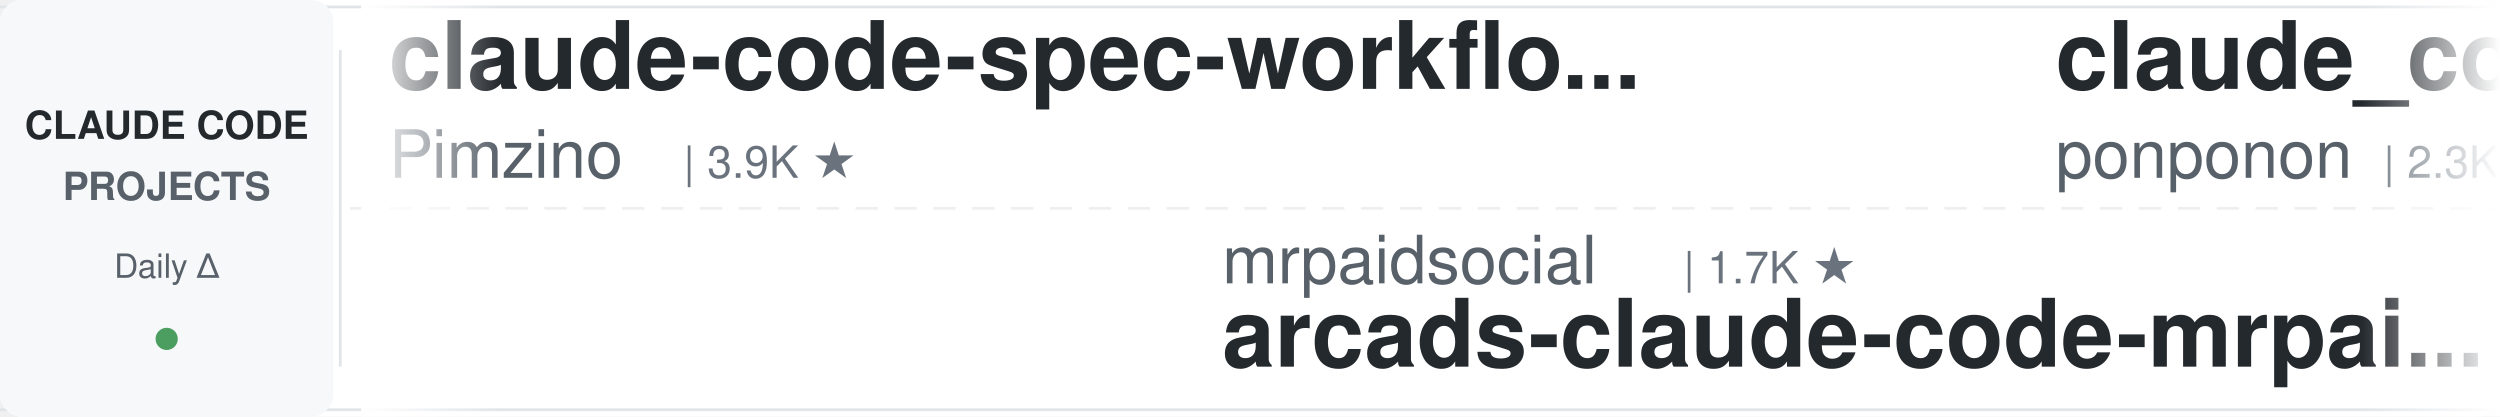
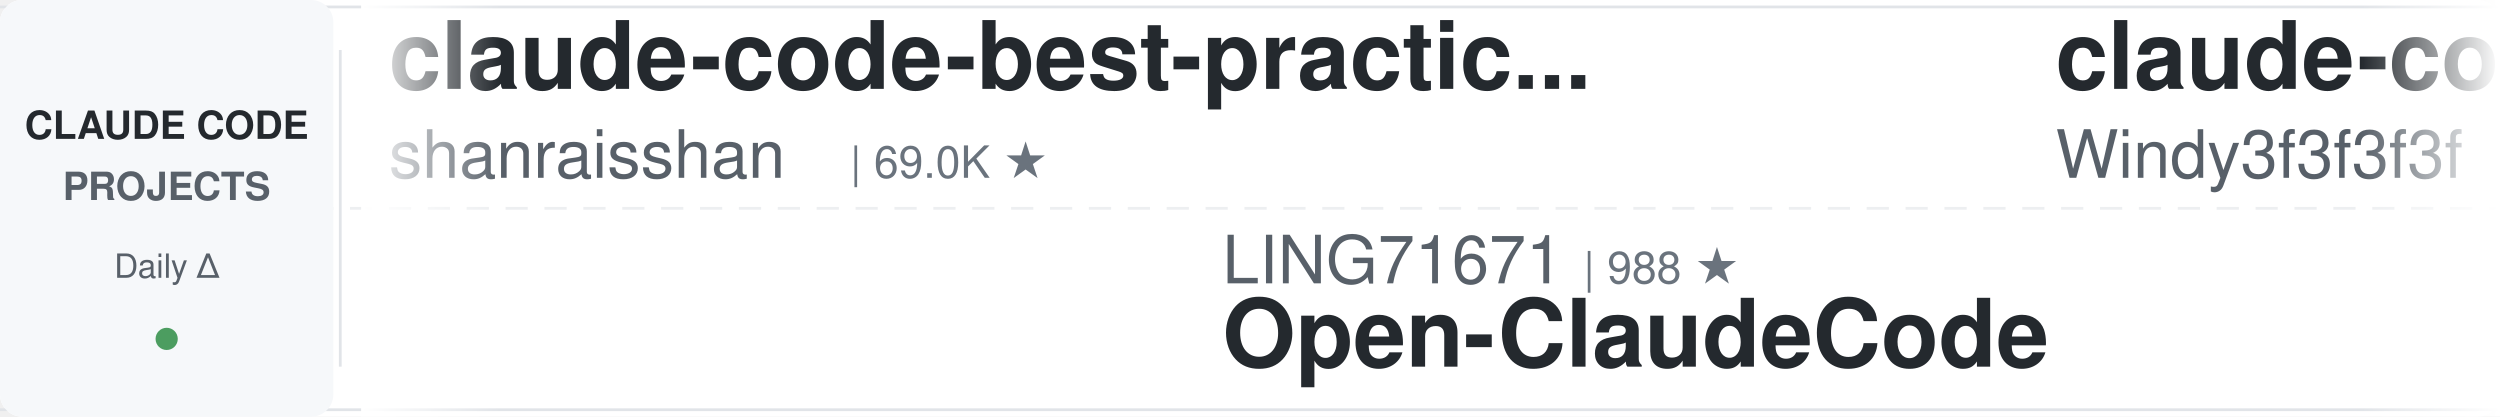
<svg xmlns="http://www.w3.org/2000/svg" width="900" height="150">
  <defs>
    <linearGradient id="leftFade" x1="0%" y1="0%" x2="100%" y2="0%">
      <stop offset="0%" style="stop-color:#ffffff;stop-opacity:1" />
      <stop offset="100%" style="stop-color:#ffffff;stop-opacity:0" />
    </linearGradient>
    <linearGradient id="rightFade" x1="0%" y1="0%" x2="100%" y2="0%">
      <stop offset="0%" style="stop-color:#ffffff;stop-opacity:0" />
      <stop offset="100%" style="stop-color:#ffffff;stop-opacity:1" />
    </linearGradient>
  </defs>
  <rect width="900" height="150" fill="#ffffff" rx="8" />
  <rect x="0" y="2" width="900" height="1" fill="#e1e4e8" />
  <rect x="0" y="147" width="900" height="1" fill="#e1e4e8" />
  <line x1="0" y1="75" x2="900" y2="75" stroke="#e1e4e8" stroke-width="1" stroke-dasharray="8 6" opacity="0.6" />
  <rect x="0" y="0" width="120" height="150" fill="#f6f8fa" rx="8" />
  <text x="60" y="50" font-family="-apple-system, BlinkMacSystemFont, 'Segoe UI', Helvetica, Arial, sans-serif" font-size="14" font-weight="600" fill="#24292e" text-anchor="middle">CLAUDE CODE</text>
  <text x="60" y="72" font-family="-apple-system, BlinkMacSystemFont, 'Segoe UI', Helvetica, Arial, sans-serif" font-size="14" font-weight="600" fill="#586069" text-anchor="middle">PROJECTS</text>
  <text x="60" y="100" font-family="-apple-system, BlinkMacSystemFont, 'Segoe UI', Helvetica, Arial, sans-serif" font-size="12" font-weight="500" fill="#586069" text-anchor="middle">Daily Δ</text>
  <circle cx="60" cy="122" r="4" fill="#22863a" opacity="0.8" />
  <rect x="122" y="18" width="1" height="114" fill="#e1e4e8" />
  <clipPath id="tickerClip">
    <rect x="130" y="0" width="770" height="150" />
  </clipPath>
  <g clip-path="url(#tickerClip)">
    <g id="tickerItems">
      <animateTransform attributeName="transform" attributeType="XML" type="translate" from="0 0" to="-3000 0" dur="54s" repeatCount="indefinite" />
      <g transform="translate(0, 0)">
-         <text x="140" y="32" font-family="-apple-system, BlinkMacSystemFont, 'Segoe UI', Helvetica, Arial, sans-serif" font-size="34" font-weight="600" fill="#24292e">claude-code-spec-workflo...</text>
-         <text x="140" y="64" font-family="-apple-system, BlinkMacSystemFont, 'Segoe UI', Helvetica, Arial, sans-serif" font-size="24" font-weight="400" fill="#586069">Pimzino</text>
-         <text x="246" y="64" font-family="-apple-system, BlinkMacSystemFont, 'Segoe UI', Helvetica, Arial, sans-serif" font-size="16" font-weight="500" fill="#6a737d">| 3.9K ★</text>
-       </g>
-       <g transform="translate(300, 0)">
-         <text x="140" y="102" font-family="-apple-system, BlinkMacSystemFont, 'Segoe UI', Helvetica, Arial, sans-serif" font-size="24" font-weight="400" fill="#586069">mrpaidsocial</text>
-         <text x="306" y="102" font-family="-apple-system, BlinkMacSystemFont, 'Segoe UI', Helvetica, Arial, sans-serif" font-size="16" font-weight="500" fill="#6a737d">| 1.7K ★</text>
-         <text x="140" y="132" font-family="-apple-system, BlinkMacSystemFont, 'Segoe UI', Helvetica, Arial, sans-serif" font-size="34" font-weight="600" fill="#24292e">arcads-claude-code-mrpai...</text>
-       </g>
-       <g transform="translate(600, 0)">
-         <text x="140" y="32" font-family="-apple-system, BlinkMacSystemFont, 'Segoe UI', Helvetica, Arial, sans-serif" font-size="34" font-weight="600" fill="#24292e">claude_code_src</text>
-         <text x="140" y="64" font-family="-apple-system, BlinkMacSystemFont, 'Segoe UI', Helvetica, Arial, sans-serif" font-size="24" font-weight="400" fill="#586069">ponponon</text>
-         <text x="258" y="64" font-family="-apple-system, BlinkMacSystemFont, 'Segoe UI', Helvetica, Arial, sans-serif" font-size="16" font-weight="500" fill="#6a737d">| 2.3K ★</text>
-       </g>
-       <g transform="translate(900, 0)">
-         <text x="140" y="102" font-family="-apple-system, BlinkMacSystemFont, 'Segoe UI', Helvetica, Arial, sans-serif" font-size="24" font-weight="400" fill="#586069">overwirehq</text>
-         <text x="282" y="102" font-family="-apple-system, BlinkMacSystemFont, 'Segoe UI', Helvetica, Arial, sans-serif" font-size="16" font-weight="500" fill="#6a737d">| 2.8K ★</text>
-         <text x="140" y="132" font-family="-apple-system, BlinkMacSystemFont, 'Segoe UI', Helvetica, Arial, sans-serif" font-size="34" font-weight="600" fill="#24292e">claude-code-telegram</text>
-       </g>
-       <g transform="translate(1200, 0)">
-         <text x="140" y="32" font-family="-apple-system, BlinkMacSystemFont, 'Segoe UI', Helvetica, Arial, sans-serif" font-size="34" font-weight="600" fill="#24292e">claude-code-proxy</text>
-         <text x="140" y="64" font-family="-apple-system, BlinkMacSystemFont, 'Segoe UI', Helvetica, Arial, sans-serif" font-size="24" font-weight="400" fill="#586069">fuergaosi233</text>
-         <text x="306" y="64" font-family="-apple-system, BlinkMacSystemFont, 'Segoe UI', Helvetica, Arial, sans-serif" font-size="16" font-weight="500" fill="#6a737d">| 2.8K ★</text>
-       </g>
-       <g transform="translate(1500, 0)">
-         <text x="140" y="102" font-family="-apple-system, BlinkMacSystemFont, 'Segoe UI', Helvetica, Arial, sans-serif" font-size="24" font-weight="400" fill="#586069">oboard</text>
-         <text x="234" y="102" font-family="-apple-system, BlinkMacSystemFont, 'Segoe UI', Helvetica, Arial, sans-serif" font-size="16" font-weight="500" fill="#6a737d">| 3.3K ★</text>
-         <text x="140" y="132" font-family="-apple-system, BlinkMacSystemFont, 'Segoe UI', Helvetica, Arial, sans-serif" font-size="34" font-weight="600" fill="#24292e">claude-code-rev</text>
-       </g>
-       <g transform="translate(1800, 0)">
        <text x="140" y="32" font-family="-apple-system, BlinkMacSystemFont, 'Segoe UI', Helvetica, Arial, sans-serif" font-size="34" font-weight="600" fill="#24292e">claude-code-best-practic...</text>
        <text x="140" y="64" font-family="-apple-system, BlinkMacSystemFont, 'Segoe UI', Helvetica, Arial, sans-serif" font-size="24" font-weight="400" fill="#586069">shanraisshan</text>
        <text x="306" y="64" font-family="-apple-system, BlinkMacSystemFont, 'Segoe UI', Helvetica, Arial, sans-serif" font-size="16" font-weight="500" fill="#6a737d">| 69.0K ★</text>
      </g>
+       <g transform="translate(300, 0)">
+         <text x="140" y="102" font-family="-apple-system, BlinkMacSystemFont, 'Segoe UI', Helvetica, Arial, sans-serif" font-size="24" font-weight="400" fill="#586069">LING71671</text>
+         <text x="270" y="102" font-family="-apple-system, BlinkMacSystemFont, 'Segoe UI', Helvetica, Arial, sans-serif" font-size="16" font-weight="500" fill="#6a737d">| 988 ★</text>
+         <text x="140" y="132" font-family="-apple-system, BlinkMacSystemFont, 'Segoe UI', Helvetica, Arial, sans-serif" font-size="34" font-weight="600" fill="#24292e">Open-ClaudeCode</text>
+       </g>
+       <g transform="translate(600, 0)">
+         <text x="140" y="32" font-family="-apple-system, BlinkMacSystemFont, 'Segoe UI', Helvetica, Arial, sans-serif" font-size="34" font-weight="600" fill="#24292e">claude-code-from-scratch</text>
+         <text x="140" y="64" font-family="-apple-system, BlinkMacSystemFont, 'Segoe UI', Helvetica, Arial, sans-serif" font-size="24" font-weight="400" fill="#586069">Windy3f3f3f3f</text>
+         <text x="318" y="64" font-family="-apple-system, BlinkMacSystemFont, 'Segoe UI', Helvetica, Arial, sans-serif" font-size="16" font-weight="500" fill="#6a737d">| 2.8K ★</text>
+       </g>
+       <g transform="translate(900, 0)">
+         <text x="140" y="102" font-family="-apple-system, BlinkMacSystemFont, 'Segoe UI', Helvetica, Arial, sans-serif" font-size="24" font-weight="400" fill="#586069">nicedreamzapp</text>
+         <text x="318" y="102" font-family="-apple-system, BlinkMacSystemFont, 'Segoe UI', Helvetica, Arial, sans-serif" font-size="16" font-weight="500" fill="#6a737d">| 3.5K ★</text>
+         <text x="140" y="132" font-family="-apple-system, BlinkMacSystemFont, 'Segoe UI', Helvetica, Arial, sans-serif" font-size="34" font-weight="600" fill="#24292e">claude-code-local</text>
+       </g>
+       <g transform="translate(1200, 0)">
+         <text x="140" y="32" font-family="-apple-system, BlinkMacSystemFont, 'Segoe UI', Helvetica, Arial, sans-serif" font-size="34" font-weight="600" fill="#24292e">learn-claude-code</text>
+         <text x="140" y="64" font-family="-apple-system, BlinkMacSystemFont, 'Segoe UI', Helvetica, Arial, sans-serif" font-size="24" font-weight="400" fill="#586069">shareAI-lab</text>
+         <text x="294" y="64" font-family="-apple-system, BlinkMacSystemFont, 'Segoe UI', Helvetica, Arial, sans-serif" font-size="16" font-weight="500" fill="#6a737d">| 80.4K ★</text>
+       </g>
+       <g transform="translate(1500, 0)">
+         <text x="140" y="102" font-family="-apple-system, BlinkMacSystemFont, 'Segoe UI', Helvetica, Arial, sans-serif" font-size="24" font-weight="400" fill="#586069">ykdojo</text>
+         <text x="234" y="102" font-family="-apple-system, BlinkMacSystemFont, 'Segoe UI', Helvetica, Arial, sans-serif" font-size="16" font-weight="500" fill="#6a737d">| 10.3K ★</text>
+         <text x="140" y="132" font-family="-apple-system, BlinkMacSystemFont, 'Segoe UI', Helvetica, Arial, sans-serif" font-size="34" font-weight="600" fill="#24292e">claude-code-tips</text>
+       </g>
+       <g transform="translate(1800, 0)">
+         <text x="140" y="32" font-family="-apple-system, BlinkMacSystemFont, 'Segoe UI', Helvetica, Arial, sans-serif" font-size="34" font-weight="600" fill="#24292e">how-claude-code-works</text>
+         <text x="140" y="64" font-family="-apple-system, BlinkMacSystemFont, 'Segoe UI', Helvetica, Arial, sans-serif" font-size="24" font-weight="400" fill="#586069">Windy3f3f3f3f</text>
+         <text x="318" y="64" font-family="-apple-system, BlinkMacSystemFont, 'Segoe UI', Helvetica, Arial, sans-serif" font-size="16" font-weight="500" fill="#6a737d">| 3.8K ★</text>
+       </g>
      <g transform="translate(2100, 0)">
-         <text x="140" y="102" font-family="-apple-system, BlinkMacSystemFont, 'Segoe UI', Helvetica, Arial, sans-serif" font-size="24" font-weight="400" fill="#586069">lorryjovens-hub</text>
-         <text x="342" y="102" font-family="-apple-system, BlinkMacSystemFont, 'Segoe UI', Helvetica, Arial, sans-serif" font-size="16" font-weight="500" fill="#6a737d">| 1.7K ★</text>
-         <text x="140" y="132" font-family="-apple-system, BlinkMacSystemFont, 'Segoe UI', Helvetica, Arial, sans-serif" font-size="34" font-weight="600" fill="#24292e">claude-code-rust</text>
+         <text x="140" y="102" font-family="-apple-system, BlinkMacSystemFont, 'Segoe UI', Helvetica, Arial, sans-serif" font-size="24" font-weight="400" fill="#586069">fuergaosi233</text>
+         <text x="306" y="102" font-family="-apple-system, BlinkMacSystemFont, 'Segoe UI', Helvetica, Arial, sans-serif" font-size="16" font-weight="500" fill="#6a737d">| 2.8K ★</text>
+         <text x="140" y="132" font-family="-apple-system, BlinkMacSystemFont, 'Segoe UI', Helvetica, Arial, sans-serif" font-size="34" font-weight="600" fill="#24292e">claude-code-proxy</text>
      </g>
      <g transform="translate(2400, 0)">
-         <text x="140" y="32" font-family="-apple-system, BlinkMacSystemFont, 'Segoe UI', Helvetica, Arial, sans-serif" font-size="34" font-weight="600" fill="#24292e">claude-coder</text>
-         <text x="140" y="64" font-family="-apple-system, BlinkMacSystemFont, 'Segoe UI', Helvetica, Arial, sans-serif" font-size="24" font-weight="400" fill="#586069">kodu-ai</text>
-         <text x="246" y="64" font-family="-apple-system, BlinkMacSystemFont, 'Segoe UI', Helvetica, Arial, sans-serif" font-size="16" font-weight="500" fill="#6a737d">| 5.2K ★</text>
+         <text x="140" y="32" font-family="-apple-system, BlinkMacSystemFont, 'Segoe UI', Helvetica, Arial, sans-serif" font-size="34" font-weight="600" fill="#24292e">claude-code-router</text>
+         <text x="140" y="64" font-family="-apple-system, BlinkMacSystemFont, 'Segoe UI', Helvetica, Arial, sans-serif" font-size="24" font-weight="400" fill="#586069">musistudio</text>
+         <text x="282" y="64" font-family="-apple-system, BlinkMacSystemFont, 'Segoe UI', Helvetica, Arial, sans-serif" font-size="16" font-weight="500" fill="#6a737d">| 38.1K ★</text>
      </g>
      <g transform="translate(2700, 0)">
-         <text x="140" y="102" font-family="-apple-system, BlinkMacSystemFont, 'Segoe UI', Helvetica, Arial, sans-serif" font-size="24" font-weight="400" fill="#586069">Yeachan-Heo</text>
-         <text x="294" y="102" font-family="-apple-system, BlinkMacSystemFont, 'Segoe UI', Helvetica, Arial, sans-serif" font-size="16" font-weight="500" fill="#6a737d">| 40.8K ★</text>
-         <text x="140" y="132" font-family="-apple-system, BlinkMacSystemFont, 'Segoe UI', Helvetica, Arial, sans-serif" font-size="34" font-weight="600" fill="#24292e">oh-my-claudecode</text>
+         <text x="140" y="102" font-family="-apple-system, BlinkMacSystemFont, 'Segoe UI', Helvetica, Arial, sans-serif" font-size="24" font-weight="400" fill="#586069">disler</text>
+         <text x="234" y="102" font-family="-apple-system, BlinkMacSystemFont, 'Segoe UI', Helvetica, Arial, sans-serif" font-size="16" font-weight="500" fill="#6a737d">| 1.7K ★</text>
+         <text x="140" y="132" font-family="-apple-system, BlinkMacSystemFont, 'Segoe UI', Helvetica, Arial, sans-serif" font-size="34" font-weight="600" fill="#24292e">pi-vs-claude-code</text>
      </g>
      <g transform="translate(3000, 0)">
-         <text x="140" y="32" font-family="-apple-system, BlinkMacSystemFont, 'Segoe UI', Helvetica, Arial, sans-serif" font-size="34" font-weight="600" fill="#24292e">claude-code-spec-workflo...</text>
-         <text x="140" y="64" font-family="-apple-system, BlinkMacSystemFont, 'Segoe UI', Helvetica, Arial, sans-serif" font-size="24" font-weight="400" fill="#586069">Pimzino</text>
-         <text x="246" y="64" font-family="-apple-system, BlinkMacSystemFont, 'Segoe UI', Helvetica, Arial, sans-serif" font-size="16" font-weight="500" fill="#6a737d">| 3.9K ★</text>
+         <text x="140" y="32" font-family="-apple-system, BlinkMacSystemFont, 'Segoe UI', Helvetica, Arial, sans-serif" font-size="34" font-weight="600" fill="#24292e">claude-code-best-practic...</text>
+         <text x="140" y="64" font-family="-apple-system, BlinkMacSystemFont, 'Segoe UI', Helvetica, Arial, sans-serif" font-size="24" font-weight="400" fill="#586069">shanraisshan</text>
+         <text x="306" y="64" font-family="-apple-system, BlinkMacSystemFont, 'Segoe UI', Helvetica, Arial, sans-serif" font-size="16" font-weight="500" fill="#6a737d">| 69.0K ★</text>
      </g>
      <g transform="translate(3300, 0)">
-         <text x="140" y="102" font-family="-apple-system, BlinkMacSystemFont, 'Segoe UI', Helvetica, Arial, sans-serif" font-size="24" font-weight="400" fill="#586069">mrpaidsocial</text>
-         <text x="306" y="102" font-family="-apple-system, BlinkMacSystemFont, 'Segoe UI', Helvetica, Arial, sans-serif" font-size="16" font-weight="500" fill="#6a737d">| 1.7K ★</text>
-         <text x="140" y="132" font-family="-apple-system, BlinkMacSystemFont, 'Segoe UI', Helvetica, Arial, sans-serif" font-size="34" font-weight="600" fill="#24292e">arcads-claude-code-mrpai...</text>
+         <text x="140" y="102" font-family="-apple-system, BlinkMacSystemFont, 'Segoe UI', Helvetica, Arial, sans-serif" font-size="24" font-weight="400" fill="#586069">LING71671</text>
+         <text x="270" y="102" font-family="-apple-system, BlinkMacSystemFont, 'Segoe UI', Helvetica, Arial, sans-serif" font-size="16" font-weight="500" fill="#6a737d">| 988 ★</text>
+         <text x="140" y="132" font-family="-apple-system, BlinkMacSystemFont, 'Segoe UI', Helvetica, Arial, sans-serif" font-size="34" font-weight="600" fill="#24292e">Open-ClaudeCode</text>
      </g>
      <g transform="translate(3600, 0)">
-         <text x="140" y="32" font-family="-apple-system, BlinkMacSystemFont, 'Segoe UI', Helvetica, Arial, sans-serif" font-size="34" font-weight="600" fill="#24292e">claude_code_src</text>
-         <text x="140" y="64" font-family="-apple-system, BlinkMacSystemFont, 'Segoe UI', Helvetica, Arial, sans-serif" font-size="24" font-weight="400" fill="#586069">ponponon</text>
-         <text x="258" y="64" font-family="-apple-system, BlinkMacSystemFont, 'Segoe UI', Helvetica, Arial, sans-serif" font-size="16" font-weight="500" fill="#6a737d">| 2.3K ★</text>
+         <text x="140" y="32" font-family="-apple-system, BlinkMacSystemFont, 'Segoe UI', Helvetica, Arial, sans-serif" font-size="34" font-weight="600" fill="#24292e">claude-code-from-scratch</text>
+         <text x="140" y="64" font-family="-apple-system, BlinkMacSystemFont, 'Segoe UI', Helvetica, Arial, sans-serif" font-size="24" font-weight="400" fill="#586069">Windy3f3f3f3f</text>
+         <text x="318" y="64" font-family="-apple-system, BlinkMacSystemFont, 'Segoe UI', Helvetica, Arial, sans-serif" font-size="16" font-weight="500" fill="#6a737d">| 2.8K ★</text>
      </g>
      <g transform="translate(3900, 0)">
-         <text x="140" y="102" font-family="-apple-system, BlinkMacSystemFont, 'Segoe UI', Helvetica, Arial, sans-serif" font-size="24" font-weight="400" fill="#586069">overwirehq</text>
-         <text x="282" y="102" font-family="-apple-system, BlinkMacSystemFont, 'Segoe UI', Helvetica, Arial, sans-serif" font-size="16" font-weight="500" fill="#6a737d">| 2.8K ★</text>
-         <text x="140" y="132" font-family="-apple-system, BlinkMacSystemFont, 'Segoe UI', Helvetica, Arial, sans-serif" font-size="34" font-weight="600" fill="#24292e">claude-code-telegram</text>
+         <text x="140" y="102" font-family="-apple-system, BlinkMacSystemFont, 'Segoe UI', Helvetica, Arial, sans-serif" font-size="24" font-weight="400" fill="#586069">nicedreamzapp</text>
+         <text x="318" y="102" font-family="-apple-system, BlinkMacSystemFont, 'Segoe UI', Helvetica, Arial, sans-serif" font-size="16" font-weight="500" fill="#6a737d">| 3.5K ★</text>
+         <text x="140" y="132" font-family="-apple-system, BlinkMacSystemFont, 'Segoe UI', Helvetica, Arial, sans-serif" font-size="34" font-weight="600" fill="#24292e">claude-code-local</text>
      </g>
    </g>
  </g>
  <rect x="130" y="0" width="50" height="150" fill="url(#leftFade)" />
  <rect x="850" y="0" width="50" height="150" fill="url(#rightFade)" />
</svg>
